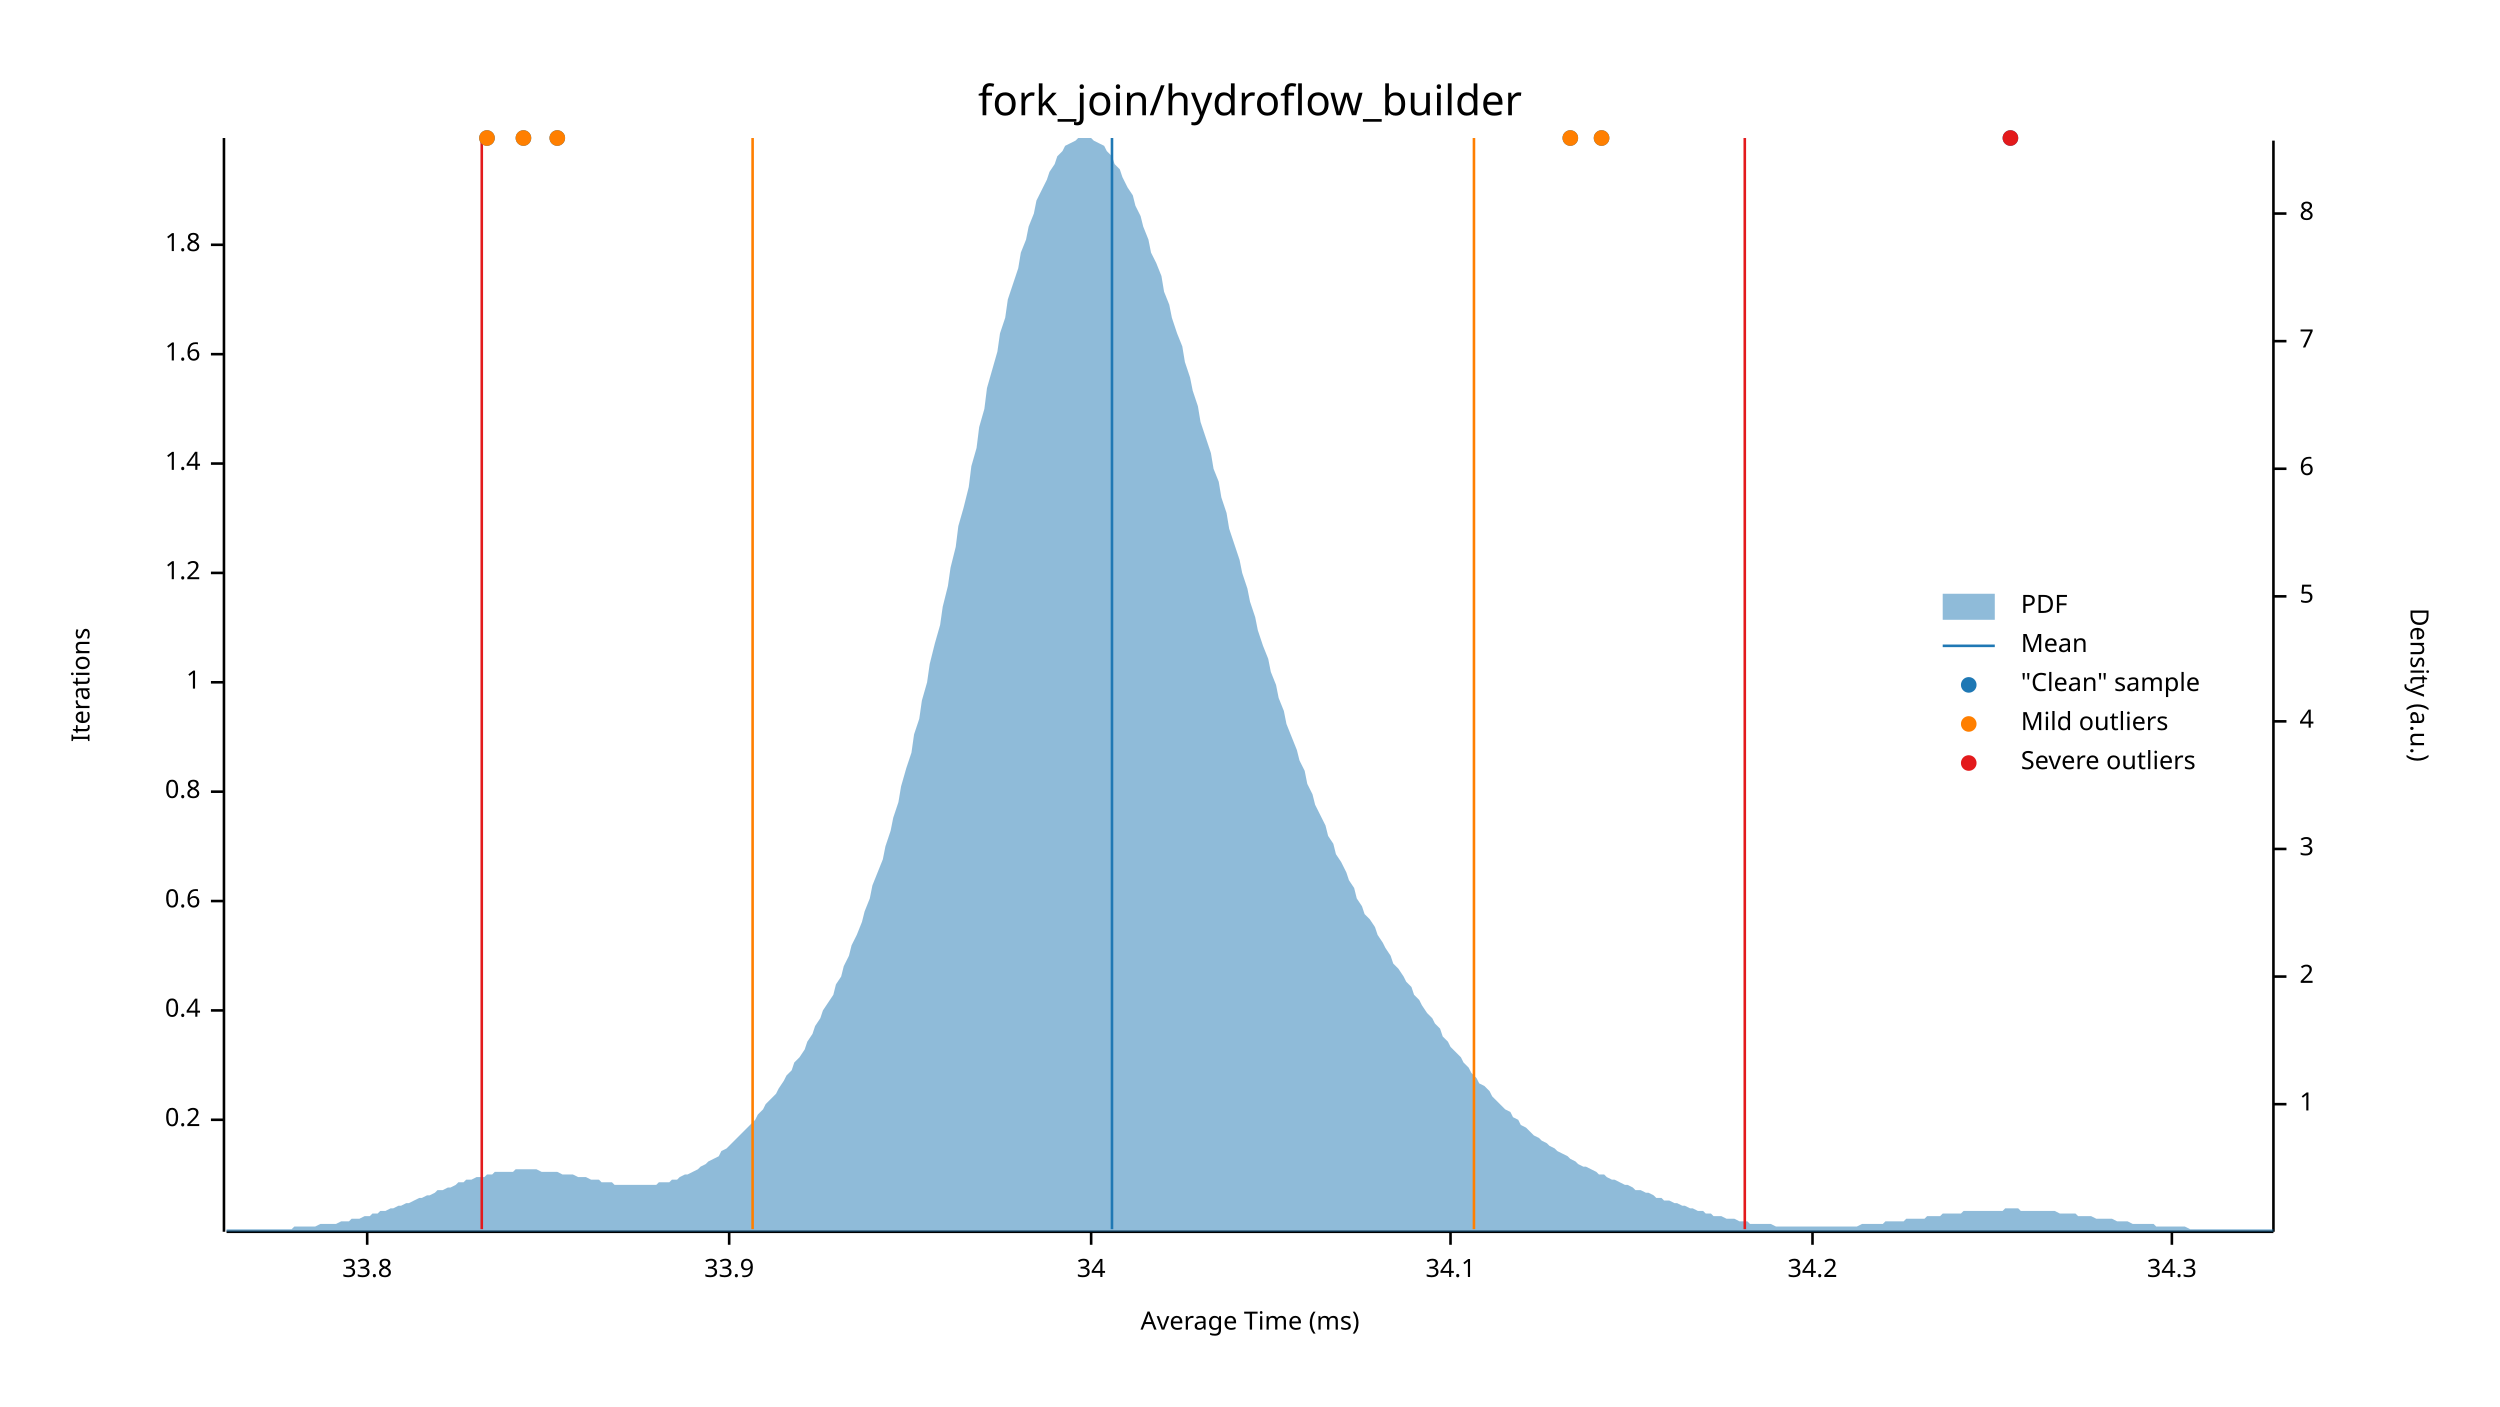
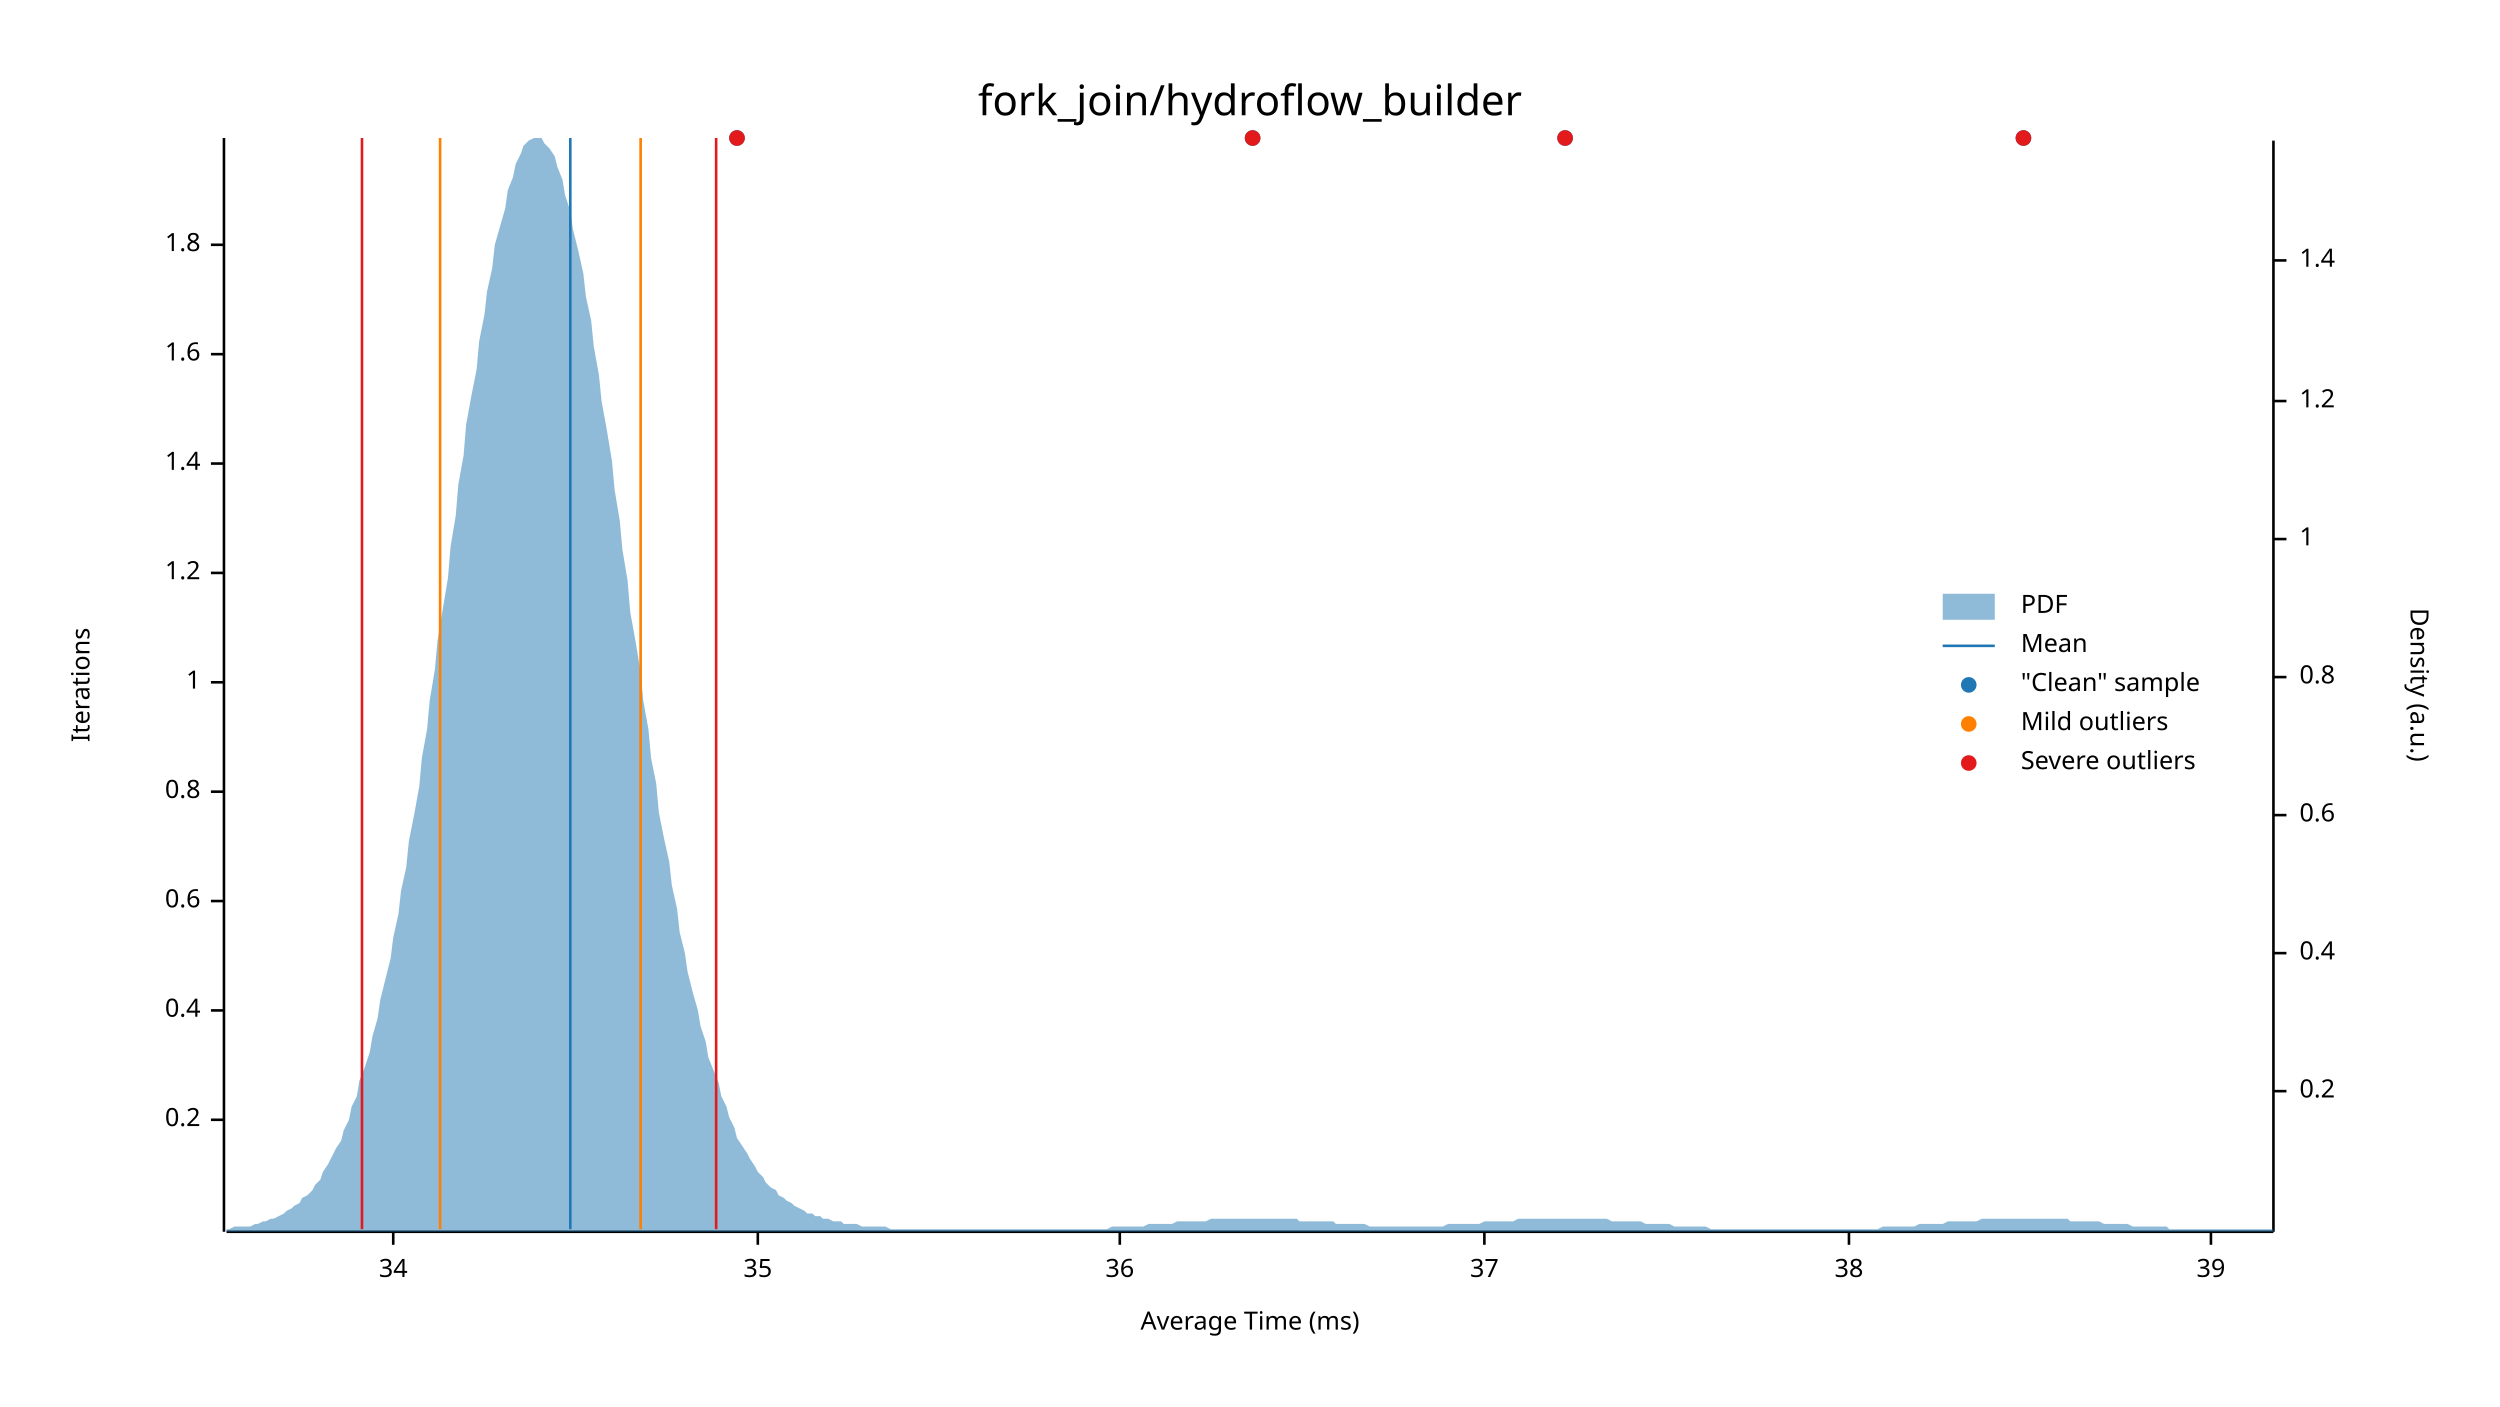
<svg xmlns="http://www.w3.org/2000/svg" width="960" height="540" viewBox="0 0 960 540">
  <text x="480" y="32" dy="0.76em" text-anchor="middle" font-family="sans-serif" font-size="16.129" opacity="1" fill="#000000">
fork_join/hydroflow_builder
</text>
  <text x="27" y="263" dy="0.76em" text-anchor="middle" font-family="sans-serif" font-size="9.677" opacity="1" fill="#000000" transform="rotate(270, 27, 263)">
Iterations
</text>
  <text x="480" y="513" dy="-0.5ex" text-anchor="middle" font-family="sans-serif" font-size="9.677" opacity="1" fill="#000000">
Average Time (ms)
</text>
  <polyline fill="none" opacity="1" stroke="#000000" stroke-width="1" points="86,53 86,473 " />
  <text x="77" y="430" dy="0.5ex" text-anchor="end" font-family="sans-serif" font-size="9.677" opacity="1" fill="#000000">
0.2
</text>
  <polyline fill="none" opacity="1" stroke="#000000" stroke-width="1" points="81,430 86,430 " />
  <text x="77" y="388" dy="0.5ex" text-anchor="end" font-family="sans-serif" font-size="9.677" opacity="1" fill="#000000">
0.4
</text>
  <polyline fill="none" opacity="1" stroke="#000000" stroke-width="1" points="81,388 86,388 " />
  <text x="77" y="346" dy="0.5ex" text-anchor="end" font-family="sans-serif" font-size="9.677" opacity="1" fill="#000000">
0.6
</text>
  <polyline fill="none" opacity="1" stroke="#000000" stroke-width="1" points="81,346 86,346 " />
  <text x="77" y="304" dy="0.5ex" text-anchor="end" font-family="sans-serif" font-size="9.677" opacity="1" fill="#000000">
0.8
</text>
  <polyline fill="none" opacity="1" stroke="#000000" stroke-width="1" points="81,304 86,304 " />
  <text x="77" y="262" dy="0.5ex" text-anchor="end" font-family="sans-serif" font-size="9.677" opacity="1" fill="#000000">
1
</text>
  <polyline fill="none" opacity="1" stroke="#000000" stroke-width="1" points="81,262 86,262 " />
  <text x="77" y="220" dy="0.5ex" text-anchor="end" font-family="sans-serif" font-size="9.677" opacity="1" fill="#000000">
1.2
</text>
  <polyline fill="none" opacity="1" stroke="#000000" stroke-width="1" points="81,220 86,220 " />
  <text x="77" y="178" dy="0.5ex" text-anchor="end" font-family="sans-serif" font-size="9.677" opacity="1" fill="#000000">
1.4
</text>
  <polyline fill="none" opacity="1" stroke="#000000" stroke-width="1" points="81,178 86,178 " />
  <text x="77" y="136" dy="0.5ex" text-anchor="end" font-family="sans-serif" font-size="9.677" opacity="1" fill="#000000">
1.6
</text>
  <polyline fill="none" opacity="1" stroke="#000000" stroke-width="1" points="81,136 86,136 " />
  <text x="77" y="94" dy="0.5ex" text-anchor="end" font-family="sans-serif" font-size="9.677" opacity="1" fill="#000000">
1.8
</text>
  <polyline fill="none" opacity="1" stroke="#000000" stroke-width="1" points="81,94 86,94 " />
  <polyline fill="none" opacity="1" stroke="#000000" stroke-width="1" points="87,473 873,473 " />
-   <text x="141" y="483" dy="0.76em" text-anchor="middle" font-family="sans-serif" font-size="9.677" opacity="1" fill="#000000">
- 33.8
- </text>
-   <polyline fill="none" opacity="1" stroke="#000000" stroke-width="1" points="141,473 141,478 " />
-   <text x="280" y="483" dy="0.76em" text-anchor="middle" font-family="sans-serif" font-size="9.677" opacity="1" fill="#000000">
- 33.9
- </text>
-   <polyline fill="none" opacity="1" stroke="#000000" stroke-width="1" points="280,473 280,478 " />
-   <text x="419" y="483" dy="0.76em" text-anchor="middle" font-family="sans-serif" font-size="9.677" opacity="1" fill="#000000">
+   <text x="151" y="483" dy="0.76em" text-anchor="middle" font-family="sans-serif" font-size="9.677" opacity="1" fill="#000000">
34
</text>
-   <polyline fill="none" opacity="1" stroke="#000000" stroke-width="1" points="419,473 419,478 " />
-   <text x="557" y="483" dy="0.76em" text-anchor="middle" font-family="sans-serif" font-size="9.677" opacity="1" fill="#000000">
- 34.1
+   <polyline fill="none" opacity="1" stroke="#000000" stroke-width="1" points="151,473 151,478 " />
+   <text x="291" y="483" dy="0.76em" text-anchor="middle" font-family="sans-serif" font-size="9.677" opacity="1" fill="#000000">
+ 35
</text>
-   <polyline fill="none" opacity="1" stroke="#000000" stroke-width="1" points="557,473 557,478 " />
-   <text x="696" y="483" dy="0.76em" text-anchor="middle" font-family="sans-serif" font-size="9.677" opacity="1" fill="#000000">
- 34.2
+   <polyline fill="none" opacity="1" stroke="#000000" stroke-width="1" points="291,473 291,478 " />
+   <text x="430" y="483" dy="0.76em" text-anchor="middle" font-family="sans-serif" font-size="9.677" opacity="1" fill="#000000">
+ 36
</text>
-   <polyline fill="none" opacity="1" stroke="#000000" stroke-width="1" points="696,473 696,478 " />
-   <text x="834" y="483" dy="0.76em" text-anchor="middle" font-family="sans-serif" font-size="9.677" opacity="1" fill="#000000">
- 34.3
+   <polyline fill="none" opacity="1" stroke="#000000" stroke-width="1" points="430,473 430,478 " />
+   <text x="570" y="483" dy="0.76em" text-anchor="middle" font-family="sans-serif" font-size="9.677" opacity="1" fill="#000000">
+ 37
</text>
-   <polyline fill="none" opacity="1" stroke="#000000" stroke-width="1" points="834,473 834,478 " />
+   <polyline fill="none" opacity="1" stroke="#000000" stroke-width="1" points="570,473 570,478 " />
+   <text x="710" y="483" dy="0.76em" text-anchor="middle" font-family="sans-serif" font-size="9.677" opacity="1" fill="#000000">
+ 38
+ </text>
+   <polyline fill="none" opacity="1" stroke="#000000" stroke-width="1" points="710,473 710,478 " />
+   <text x="849" y="483" dy="0.76em" text-anchor="middle" font-family="sans-serif" font-size="9.677" opacity="1" fill="#000000">
+ 39
+ </text>
+   <polyline fill="none" opacity="1" stroke="#000000" stroke-width="1" points="849,473 849,478 " />
  <text x="933" y="263" dy="0.76em" text-anchor="middle" font-family="sans-serif" font-size="9.677" opacity="1" fill="#000000" transform="rotate(90, 933, 263)">
Density (a.u.)
</text>
  <polyline fill="none" opacity="1" stroke="#000000" stroke-width="1" points="873,54 873,473 " />
-   <text x="883" y="424" dy="0.5ex" text-anchor="start" font-family="sans-serif" font-size="9.677" opacity="1" fill="#000000">
+   <text x="883" y="419" dy="0.5ex" text-anchor="start" font-family="sans-serif" font-size="9.677" opacity="1" fill="#000000">
+ 0.2
+ </text>
+   <polyline fill="none" opacity="1" stroke="#000000" stroke-width="1" points="873,419 878,419 " />
+   <text x="883" y="366" dy="0.5ex" text-anchor="start" font-family="sans-serif" font-size="9.677" opacity="1" fill="#000000">
+ 0.4
+ </text>
+   <polyline fill="none" opacity="1" stroke="#000000" stroke-width="1" points="873,366 878,366 " />
+   <text x="883" y="313" dy="0.5ex" text-anchor="start" font-family="sans-serif" font-size="9.677" opacity="1" fill="#000000">
+ 0.6
+ </text>
+   <polyline fill="none" opacity="1" stroke="#000000" stroke-width="1" points="873,313 878,313 " />
+   <text x="883" y="260" dy="0.5ex" text-anchor="start" font-family="sans-serif" font-size="9.677" opacity="1" fill="#000000">
+ 0.8
+ </text>
+   <polyline fill="none" opacity="1" stroke="#000000" stroke-width="1" points="873,260 878,260 " />
+   <text x="883" y="207" dy="0.5ex" text-anchor="start" font-family="sans-serif" font-size="9.677" opacity="1" fill="#000000">
1
</text>
-   <polyline fill="none" opacity="1" stroke="#000000" stroke-width="1" points="873,424 878,424 " />
-   <text x="883" y="375" dy="0.5ex" text-anchor="start" font-family="sans-serif" font-size="9.677" opacity="1" fill="#000000">
- 2
+   <polyline fill="none" opacity="1" stroke="#000000" stroke-width="1" points="873,207 878,207 " />
+   <text x="883" y="154" dy="0.5ex" text-anchor="start" font-family="sans-serif" font-size="9.677" opacity="1" fill="#000000">
+ 1.2
</text>
-   <polyline fill="none" opacity="1" stroke="#000000" stroke-width="1" points="873,375 878,375 " />
-   <text x="883" y="326" dy="0.5ex" text-anchor="start" font-family="sans-serif" font-size="9.677" opacity="1" fill="#000000">
- 3
+   <polyline fill="none" opacity="1" stroke="#000000" stroke-width="1" points="873,154 878,154 " />
+   <text x="883" y="100" dy="0.5ex" text-anchor="start" font-family="sans-serif" font-size="9.677" opacity="1" fill="#000000">
+ 1.4
</text>
-   <polyline fill="none" opacity="1" stroke="#000000" stroke-width="1" points="873,326 878,326 " />
-   <text x="883" y="277" dy="0.5ex" text-anchor="start" font-family="sans-serif" font-size="9.677" opacity="1" fill="#000000">
- 4
- </text>
-   <polyline fill="none" opacity="1" stroke="#000000" stroke-width="1" points="873,277 878,277 " />
-   <text x="883" y="229" dy="0.5ex" text-anchor="start" font-family="sans-serif" font-size="9.677" opacity="1" fill="#000000">
- 5
- </text>
-   <polyline fill="none" opacity="1" stroke="#000000" stroke-width="1" points="873,229 878,229 " />
-   <text x="883" y="180" dy="0.5ex" text-anchor="start" font-family="sans-serif" font-size="9.677" opacity="1" fill="#000000">
- 6
- </text>
-   <polyline fill="none" opacity="1" stroke="#000000" stroke-width="1" points="873,180 878,180 " />
-   <text x="883" y="131" dy="0.5ex" text-anchor="start" font-family="sans-serif" font-size="9.677" opacity="1" fill="#000000">
- 7
- </text>
-   <polyline fill="none" opacity="1" stroke="#000000" stroke-width="1" points="873,131 878,131 " />
-   <text x="883" y="82" dy="0.5ex" text-anchor="start" font-family="sans-serif" font-size="9.677" opacity="1" fill="#000000">
- 8
- </text>
-   <polyline fill="none" opacity="1" stroke="#000000" stroke-width="1" points="873,82 878,82 " />
-   <polygon opacity="0.5" fill="#1F78B4" points="87,472 88,472 90,472 91,472 93,472 94,472 96,472 98,472 99,472 101,472 102,472 104,472 105,472 107,472 109,472 110,472 112,472 113,471 115,471 116,471 118,471 120,471 121,471 123,470 124,470 126,470 127,470 129,470 131,469 132,469 134,469 135,468 137,468 138,468 140,467 142,467 143,466 145,466 146,465 148,465 150,464 151,464 153,463 154,463 156,462 157,462 159,461 161,460 162,460 164,459 165,459 167,458 168,457 170,457 172,456 173,456 175,455 176,454 178,454 179,453 181,453 183,452 184,452 186,452 187,451 189,451 190,450 192,450 194,450 195,450 197,450 198,449 200,449 201,449 203,449 205,449 206,449 208,450 209,450 211,450 213,450 214,450 216,451 217,451 219,451 220,451 222,452 224,452 225,452 227,453 228,453 230,453 231,454 233,454 235,454 236,455 238,455 239,455 241,455 242,455 244,455 246,455 247,455 249,455 250,455 252,455 253,454 255,454 257,454 258,453 260,453 261,452 263,451 264,451 266,450 268,449 269,448 271,447 272,446 274,445 276,444 277,442 279,441 280,440 282,438 283,437 285,435 287,433 288,432 290,430 291,428 293,426 294,424 296,422 298,420 299,418 301,415 302,413 304,411 305,408 307,406 309,403 310,400 312,397 313,394 315,391 316,388 318,385 320,382 321,378 323,375 324,371 326,367 327,363 329,359 331,354 332,350 334,345 335,340 337,335 339,330 340,325 342,319 343,314 345,308 346,302 348,295 350,289 351,282 353,276 354,269 356,262 357,255 359,247 361,240 362,233 364,225 365,218 367,210 368,202 370,195 372,187 373,179 375,172 376,164 378,157 379,149 381,142 383,135 384,128 386,122 387,115 389,109 391,103 392,97 394,92 395,87 397,82 398,77 400,73 402,69 403,66 405,63 406,60 408,58 409,56 411,55 413,54 414,53 416,53 417,53 419,53 420,54 422,55 424,56 425,58 427,60 428,63 430,65 431,68 433,72 435,75 436,79 438,83 439,87 441,92 442,97 444,101 446,106 447,112 449,117 450,122 452,128 454,133 455,139 457,145 458,150 460,156 461,162 463,168 465,174 466,180 468,185 469,191 471,197 472,203 474,209 476,215 477,220 479,226 480,231 482,237 483,242 485,248 487,253 488,258 490,263 491,268 493,273 494,278 496,283 498,288 499,292 501,296 502,301 504,305 505,309 507,313 509,317 510,321 512,324 513,328 515,331 517,335 518,338 520,341 521,345 523,348 524,351 526,353 528,356 529,359 531,362 532,364 534,367 535,370 537,372 539,375 540,377 542,379 543,382 545,384 546,386 548,389 550,391 551,393 553,395 554,398 556,400 557,402 559,404 561,406 562,408 564,410 565,412 567,414 568,416 570,417 572,419 573,421 575,423 576,424 578,426 580,427 581,429 583,430 584,432 586,433 587,434 589,436 591,437 592,438 594,439 595,440 597,441 598,442 600,443 602,444 603,445 605,446 606,447 608,448 609,448 611,449 613,450 614,451 616,451 617,452 619,453 620,453 622,454 624,455 625,455 627,456 628,457 630,457 632,458 633,458 635,459 636,460 638,460 639,461 641,461 643,462 644,462 646,463 647,463 649,464 650,464 652,465 654,465 655,466 657,466 658,467 660,467 661,467 663,468 665,468 666,468 668,469 669,469 671,469 672,470 674,470 676,470 677,470 679,470 680,470 682,471 683,471 685,471 687,471 688,471 690,471 691,471 693,471 695,471 696,471 698,471 699,471 701,471 702,471 704,471 706,471 707,471 709,471 710,471 712,471 713,471 715,470 717,470 718,470 720,470 721,470 723,470 724,469 726,469 728,469 729,469 731,469 732,468 734,468 735,468 737,468 739,468 740,467 742,467 743,467 745,467 746,466 748,466 750,466 751,466 753,466 754,465 756,465 758,465 759,465 761,465 762,465 764,465 765,465 767,465 769,465 770,464 772,464 773,464 775,464 776,465 778,465 780,465 781,465 783,465 784,465 786,465 787,465 789,465 791,466 792,466 794,466 795,466 797,466 798,467 800,467 802,467 803,467 805,468 806,468 808,468 809,468 811,468 813,469 814,469 816,469 817,469 819,470 821,470 822,470 824,470 825,470 827,470 828,471 830,471 832,471 833,471 835,471 836,471 838,471 839,471 841,472 843,472 844,472 846,472 847,472 849,472 850,472 852,472 854,472 855,472 857,472 858,472 860,472 861,472 863,472 865,472 866,472 868,472 869,472 871,472 873,472 873,473 87,473 " />
-   <polyline fill="none" opacity="1" stroke="#1F78B4" stroke-width="1" points="427,472 427,53 " />
-   <polyline fill="none" opacity="1" stroke="#FF7F00" stroke-width="1" points="289,472 289,53 " />
-   <polyline fill="none" opacity="1" stroke="#FF7F00" stroke-width="1" points="566,472 566,53 " />
-   <polyline fill="none" opacity="1" stroke="#E31A1C" stroke-width="1" points="185,472 185,53 " />
-   <polyline fill="none" opacity="1" stroke="#E31A1C" stroke-width="1" points="670,472 670,53 " />
-   <circle cx="187" cy="53" r="3" opacity="1" fill="#1F78B4" stroke="none" stroke-width="1" />
-   <circle cx="201" cy="53" r="3" opacity="1" fill="#1F78B4" stroke="none" stroke-width="1" />
-   <circle cx="615" cy="53" r="3" opacity="1" fill="#1F78B4" stroke="none" stroke-width="1" />
-   <circle cx="603" cy="53" r="3" opacity="1" fill="#1F78B4" stroke="none" stroke-width="1" />
-   <circle cx="214" cy="53" r="3" opacity="1" fill="#1F78B4" stroke="none" stroke-width="1" />
-   <circle cx="772" cy="53" r="3" opacity="1" fill="#1F78B4" stroke="none" stroke-width="1" />
-   <circle cx="187" cy="53" r="3" opacity="1" fill="#FF7F00" stroke="none" stroke-width="1" />
-   <circle cx="201" cy="53" r="3" opacity="1" fill="#FF7F00" stroke="none" stroke-width="1" />
-   <circle cx="615" cy="53" r="3" opacity="1" fill="#FF7F00" stroke="none" stroke-width="1" />
-   <circle cx="603" cy="53" r="3" opacity="1" fill="#FF7F00" stroke="none" stroke-width="1" />
-   <circle cx="214" cy="53" r="3" opacity="1" fill="#FF7F00" stroke="none" stroke-width="1" />
-   <circle cx="772" cy="53" r="3" opacity="1" fill="#E31A1C" stroke="none" stroke-width="1" />
+   <polyline fill="none" opacity="1" stroke="#000000" stroke-width="1" points="873,100 878,100 " />
+   <polygon opacity="0.5" fill="#1F78B4" points="87,472 88,472 90,471 91,471 93,471 94,471 96,471 98,470 99,470 101,469 102,469 104,468 105,468 107,467 109,466 110,465 112,464 113,463 115,462 116,460 118,459 120,457 121,455 123,453 124,450 126,447 127,445 129,441 131,438 132,434 134,430 135,425 137,421 138,415 140,410 142,404 143,398 145,391 146,384 148,376 150,368 151,360 153,351 154,342 156,333 157,323 159,313 161,302 162,291 164,280 165,269 167,257 168,246 170,234 172,222 173,210 175,198 176,186 178,175 179,163 181,152 183,142 184,131 186,121 187,112 189,103 190,94 192,87 194,80 195,73 197,68 198,63 200,59 201,56 203,54 205,53 206,53 208,53 209,55 211,57 213,60 214,64 216,69 217,75 219,81 220,88 222,96 224,105 225,114 227,123 228,133 230,144 231,154 233,165 235,177 236,188 238,200 239,211 241,223 242,235 244,246 246,258 247,269 249,280 250,291 252,301 253,312 255,322 257,331 258,340 260,349 261,358 263,366 264,373 266,381 268,388 269,394 271,400 272,406 274,411 276,416 277,421 279,425 280,429 282,433 283,437 285,440 287,443 288,445 290,448 291,450 293,452 294,454 296,456 298,457 299,459 301,460 302,461 304,462 305,463 307,464 309,465 310,466 312,466 313,467 315,467 316,468 318,468 320,469 321,469 323,469 324,470 326,470 327,470 329,470 331,471 332,471 334,471 335,471 337,471 339,471 340,471 342,472 343,472 345,472 346,472 348,472 350,472 351,472 353,472 354,472 356,472 357,472 359,472 361,472 362,472 364,472 365,472 367,472 368,472 370,472 372,472 373,472 375,472 376,472 378,472 379,472 381,472 383,472 384,472 386,472 387,472 389,472 391,472 392,472 394,472 395,472 397,472 398,472 400,472 402,472 403,472 405,472 406,472 408,472 409,472 411,472 413,472 414,472 416,472 417,472 419,472 420,472 422,472 424,472 425,472 427,471 428,471 430,471 431,471 433,471 435,471 436,471 438,471 439,471 441,470 442,470 444,470 446,470 447,470 449,470 450,470 452,469 454,469 455,469 457,469 458,469 460,469 461,469 463,469 465,468 466,468 468,468 469,468 471,468 472,468 474,468 476,468 477,468 479,468 480,468 482,468 483,468 485,468 487,468 488,468 490,468 491,468 493,468 494,468 496,468 498,468 499,469 501,469 502,469 504,469 505,469 507,469 509,469 510,469 512,469 513,470 515,470 517,470 518,470 520,470 521,470 523,470 524,470 526,471 528,471 529,471 531,471 532,471 534,471 535,471 537,471 539,471 540,471 542,471 543,471 545,471 546,471 548,471 550,471 551,471 553,471 554,471 556,470 557,470 559,470 561,470 562,470 564,470 565,470 567,470 568,470 570,469 572,469 573,469 575,469 576,469 578,469 580,469 581,469 583,468 584,468 586,468 587,468 589,468 591,468 592,468 594,468 595,468 597,468 598,468 600,468 602,468 603,468 605,468 606,468 608,468 609,468 611,468 613,468 614,468 616,468 617,468 619,469 620,469 622,469 624,469 625,469 627,469 628,469 630,469 632,470 633,470 635,470 636,470 638,470 639,470 641,470 643,471 644,471 646,471 647,471 649,471 650,471 652,471 654,471 655,471 657,472 658,472 660,472 661,472 663,472 665,472 666,472 668,472 669,472 671,472 672,472 674,472 676,472 677,472 679,472 680,472 682,472 683,472 685,472 687,472 688,472 690,472 691,472 693,472 695,472 696,472 698,472 699,472 701,472 702,472 704,472 706,472 707,472 709,472 710,472 712,472 713,472 715,472 717,472 718,472 720,472 721,472 723,471 724,471 726,471 728,471 729,471 731,471 732,471 734,471 735,471 737,470 739,470 740,470 742,470 743,470 745,470 746,470 748,469 750,469 751,469 753,469 754,469 756,469 758,469 759,469 761,468 762,468 764,468 765,468 767,468 769,468 770,468 772,468 773,468 775,468 776,468 778,468 780,468 781,468 783,468 784,468 786,468 787,468 789,468 791,468 792,468 794,468 795,469 797,469 798,469 800,469 802,469 803,469 805,469 806,469 808,470 809,470 811,470 813,470 814,470 816,470 817,470 819,471 821,471 822,471 824,471 825,471 827,471 828,471 830,471 832,471 833,472 835,472 836,472 838,472 839,472 841,472 843,472 844,472 846,472 847,472 849,472 850,472 852,472 854,472 855,472 857,472 858,472 860,472 861,472 863,472 865,472 866,472 868,472 869,472 871,472 873,472 873,473 87,473 " />
+   <polyline fill="none" opacity="1" stroke="#1F78B4" stroke-width="1" points="219,472 219,53 " />
+   <polyline fill="none" opacity="1" stroke="#FF7F00" stroke-width="1" points="169,472 169,53 " />
+   <polyline fill="none" opacity="1" stroke="#FF7F00" stroke-width="1" points="246,472 246,53 " />
+   <polyline fill="none" opacity="1" stroke="#E31A1C" stroke-width="1" points="139,472 139,53 " />
+   <polyline fill="none" opacity="1" stroke="#E31A1C" stroke-width="1" points="275,472 275,53 " />
+   <circle cx="283" cy="53" r="3" opacity="1" fill="#1F78B4" stroke="none" stroke-width="1" />
+   <circle cx="777" cy="53" r="3" opacity="1" fill="#1F78B4" stroke="none" stroke-width="1" />
+   <circle cx="481" cy="53" r="3" opacity="1" fill="#1F78B4" stroke="none" stroke-width="1" />
+   <circle cx="601" cy="53" r="3" opacity="1" fill="#1F78B4" stroke="none" stroke-width="1" />
+   <circle cx="283" cy="53" r="3" opacity="1" fill="#E31A1C" stroke="none" stroke-width="1" />
+   <circle cx="777" cy="53" r="3" opacity="1" fill="#E31A1C" stroke="none" stroke-width="1" />
+   <circle cx="481" cy="53" r="3" opacity="1" fill="#E31A1C" stroke="none" stroke-width="1" />
+   <circle cx="601" cy="53" r="3" opacity="1" fill="#E31A1C" stroke="none" stroke-width="1" />
  <text x="776" y="228" dy="0.76em" text-anchor="start" font-family="sans-serif" font-size="9.677" opacity="1" fill="#000000">
PDF
</text>
  <text x="776" y="243" dy="0.76em" text-anchor="start" font-family="sans-serif" font-size="9.677" opacity="1" fill="#000000">
Mean
</text>
  <text x="776" y="258" dy="0.76em" text-anchor="start" font-family="sans-serif" font-size="9.677" opacity="1" fill="#000000">
"Clean" sample
</text>
  <text x="776" y="273" dy="0.76em" text-anchor="start" font-family="sans-serif" font-size="9.677" opacity="1" fill="#000000">
Mild outliers
</text>
  <text x="776" y="288" dy="0.76em" text-anchor="start" font-family="sans-serif" font-size="9.677" opacity="1" fill="#000000">
Severe outliers
</text>
  <rect x="746" y="228" width="20" height="10" opacity="0.5" fill="#1F78B4" stroke="none" />
  <polyline fill="none" opacity="1" stroke="#1F78B4" stroke-width="1" points="746,248 766,248 " />
  <circle cx="756" cy="263" r="3" opacity="1" fill="#1F78B4" stroke="none" stroke-width="1" />
  <circle cx="756" cy="278" r="3" opacity="1" fill="#FF7F00" stroke="none" stroke-width="1" />
  <circle cx="756" cy="293" r="3" opacity="1" fill="#E31A1C" stroke="none" stroke-width="1" />
</svg>
